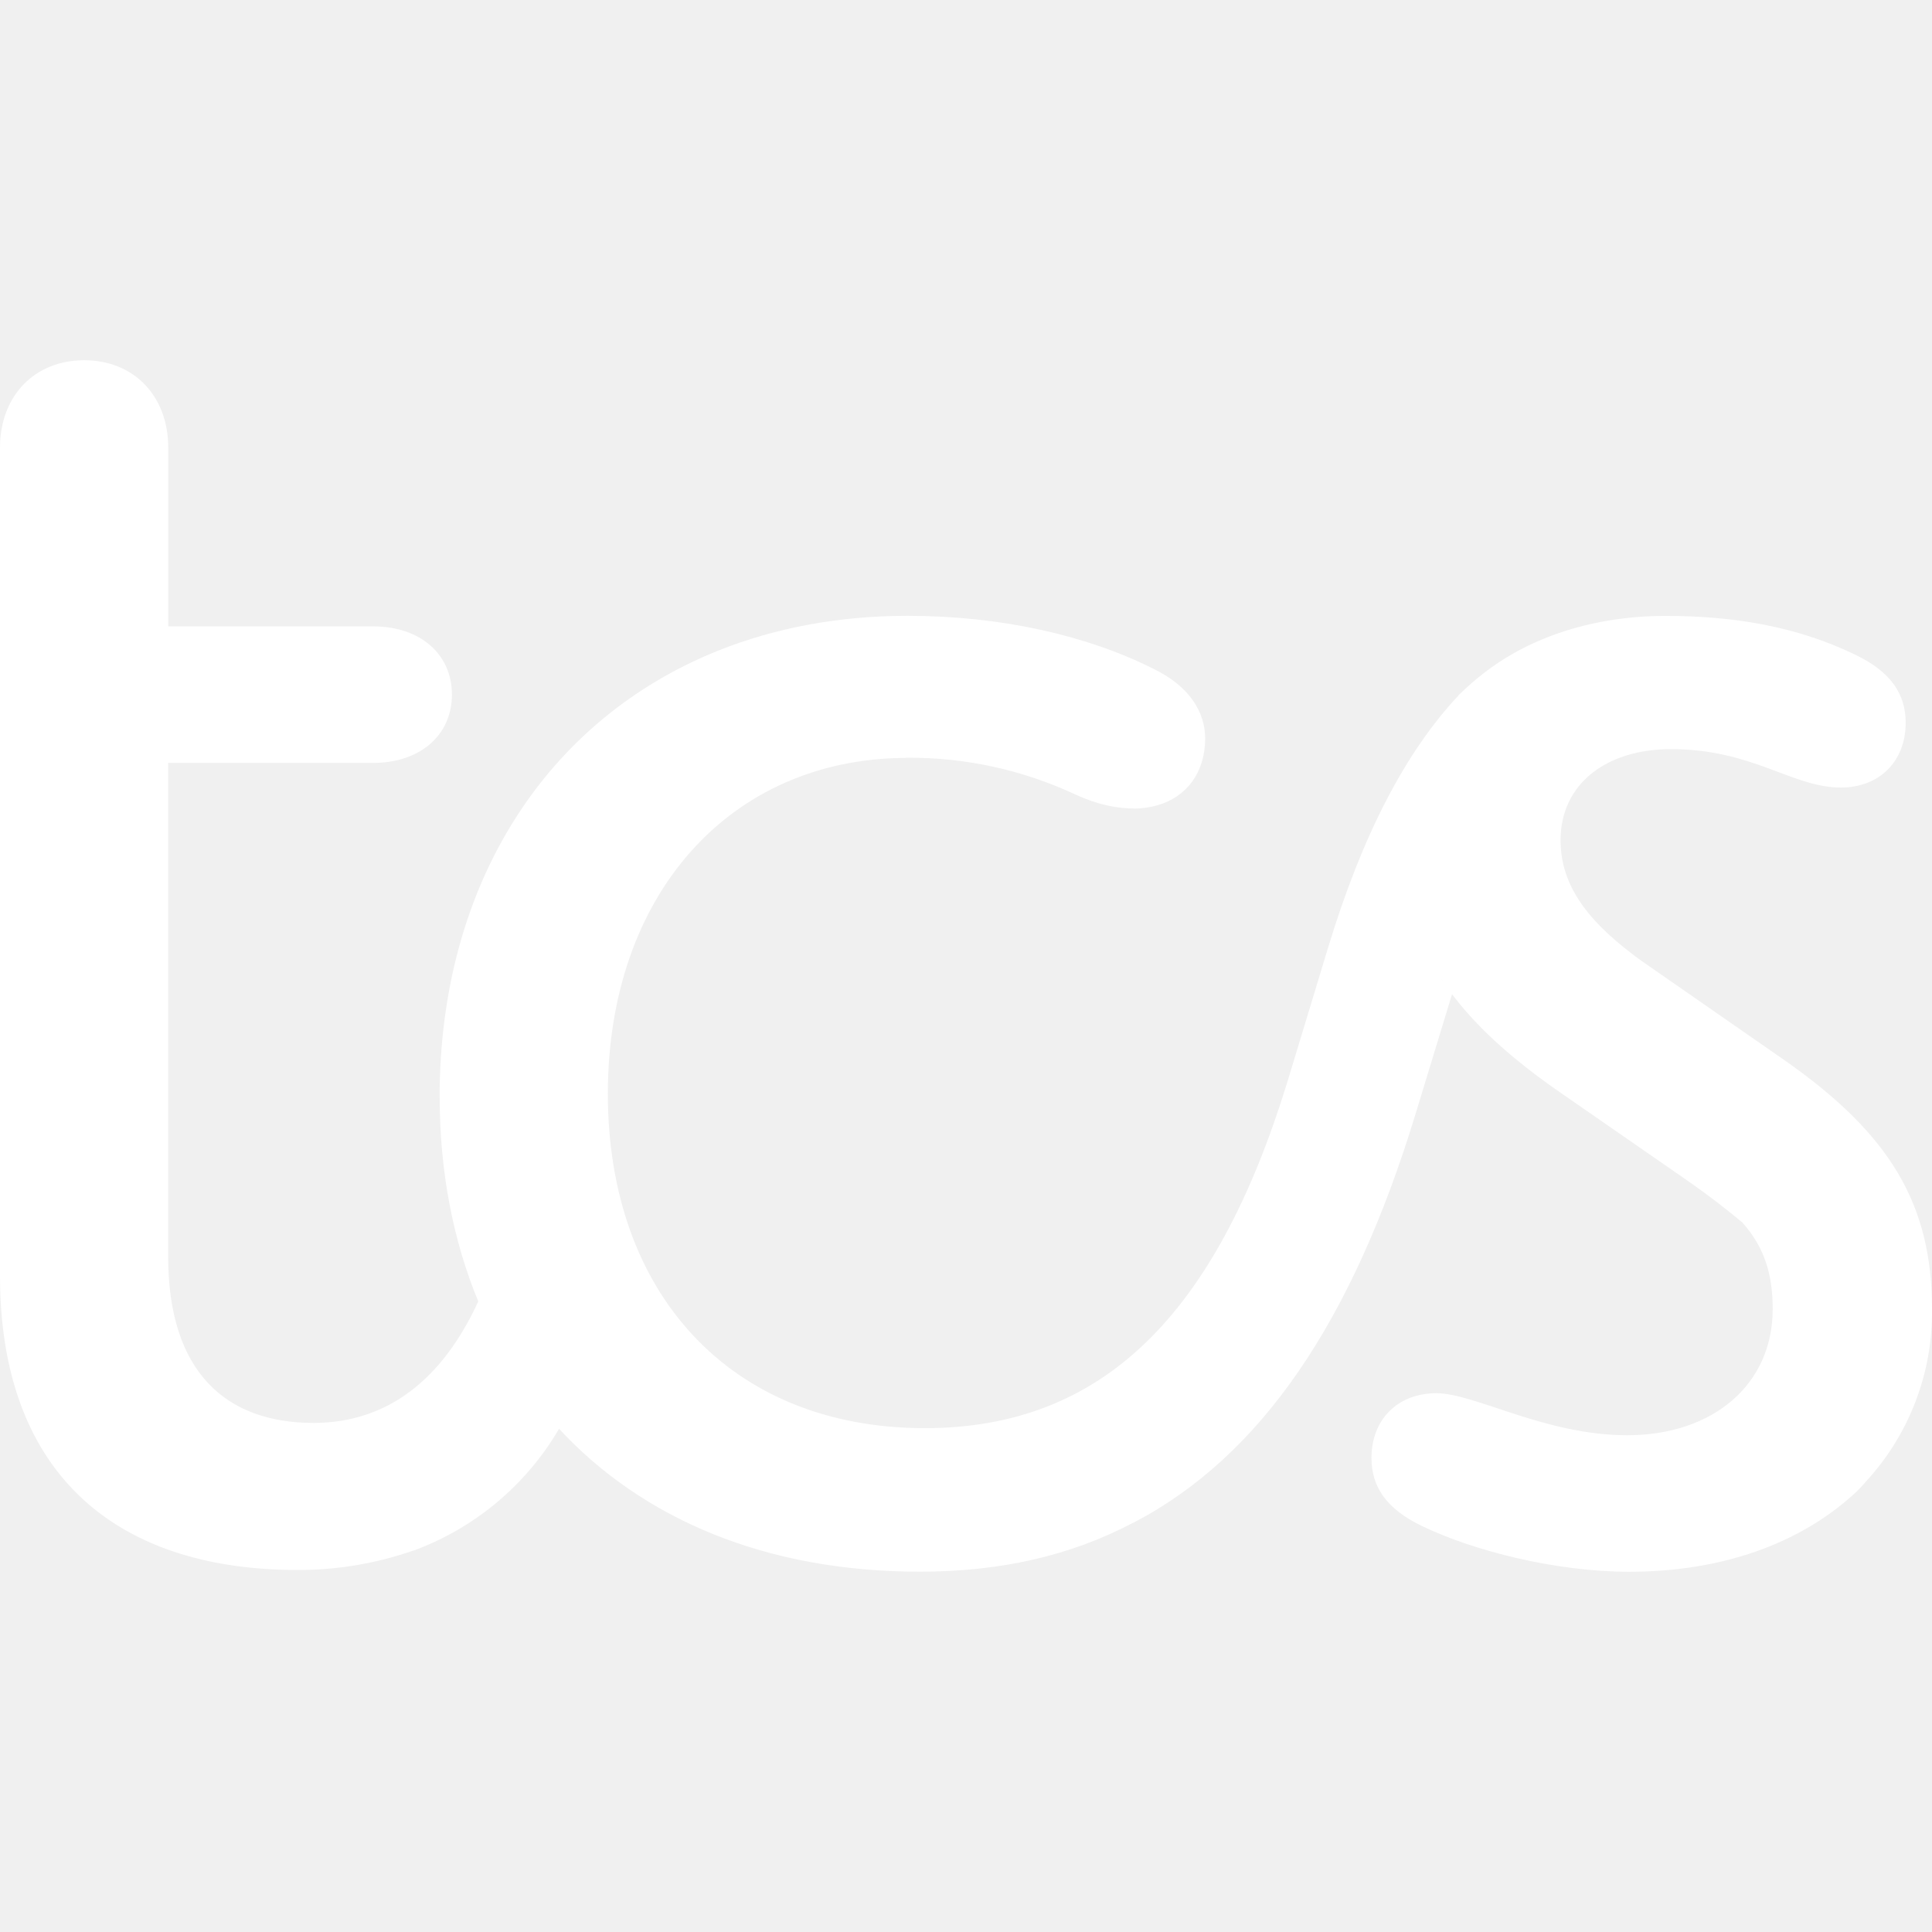
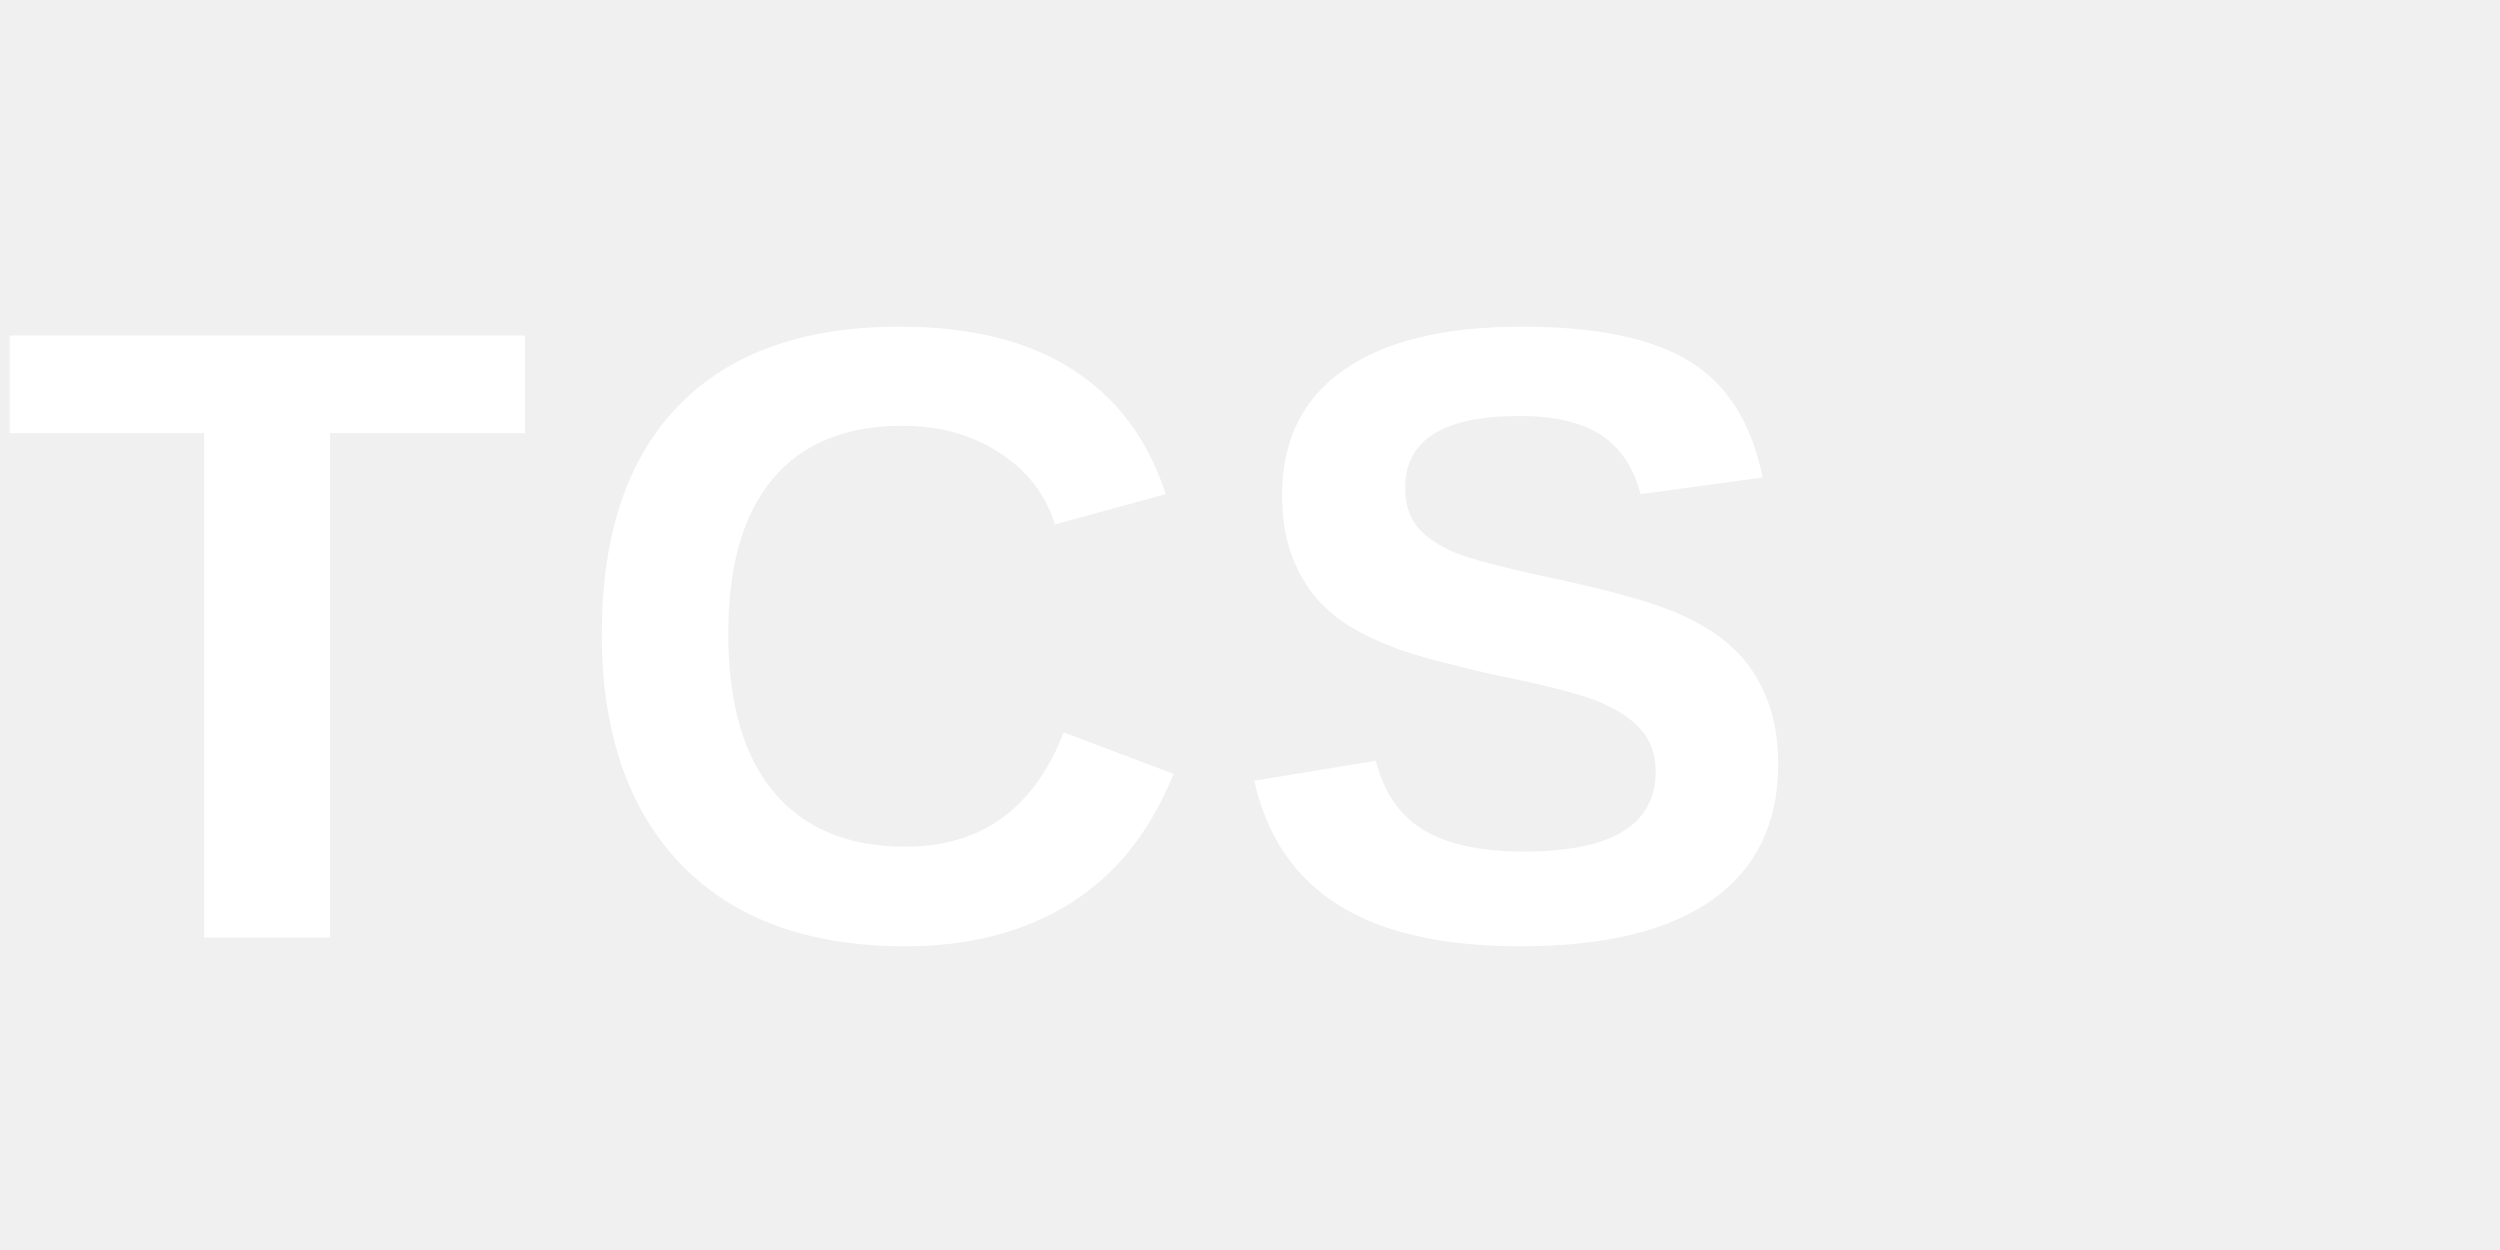
- <svg xmlns="http://www.w3.org/2000/svg" fill="#ffffff" role="img" viewBox="0 0 24 24">
-   <path d="M24 16.262c0-1.305-.522-2.174-1.827-3.088l-1.785-1.24c-.033-.022-.06-.045-.092-.068-.629-.473-.91-.912-.91-1.43 0-.696.567-1.13 1.371-1.13 1.022 0 1.503.477 2.111.477.479 0 .805-.326.805-.804 0-.348-.174-.631-.631-.848-.718-.348-1.503-.48-2.35-.48-.892 0-1.676.262-2.241.697a.984.984 0 0 0 0-.001 3.64 3.64 0 0 0-.326.283l-.008.01c-.65.695-1.19 1.714-1.623 3.145l-.501 1.652c-.893 2.912-2.306 4.304-4.504 4.304-2.415 0-3.938-1.675-3.938-4.153v.026-.025c0-2.468 1.509-4.159 3.69-4.174l.03-.002a4.857 4.857 0 0 1 2.089.457c.282.13.522.174.74.174.1 0 .192-.017.279-.041.362-.103.592-.408.592-.83 0-.326-.196-.653-.653-.87-.827-.414-1.894-.653-3.046-.653-.86 0-1.653.152-2.359.436-2.117.851-3.452 2.886-3.452 5.545l.002-.024-.001.024c0 .931.169 1.783.479 2.536-.452.985-1.143 1.509-2.046 1.509-1.087 0-1.804-.63-1.806-2.06V9.477h2.546c.588 0 .979-.348.979-.848s-.39-.848-.98-.848H2.09V5.563c0-.653-.435-1.088-1.044-1.088C.435 4.475 0 4.911 0 5.563v10.285c0 2.393 1.37 3.655 3.7 3.655.486.001.97-.08 1.43-.24h.005a3.49 3.49 0 0 0 1.81-1.514c1.034 1.117 2.565 1.775 4.48 1.775.999 0 1.868-.195 2.65-.607h.003c1.588-.827 2.72-2.502 3.503-5.068l.457-1.5a2.984 2.984 0 0 1-.162-.234c.308.492.785.953 1.468 1.43l1.631 1.13c.244.17.463.34.668.51.289.322.378.67.378 1.078 0 .935-.74 1.566-1.807 1.566-1.022 0-1.893-.522-2.371-.522s-.806.325-.806.804c0 .348.174.63.632.848.631.304 1.653.566 2.567.566 1.153 0 2.111-.348 2.785-.957a1.59 1.59 0 0 0 .156-.161A3.104 3.104 0 0 0 24 16.262z" />
+ <svg xmlns="http://www.w3.org/2000/svg" viewBox="0 0 80 40" fill="white">
+   <text x="0" y="30" font-family="'Helvetica Neue', Arial, sans-serif" font-size="28" font-weight="700" letter-spacing="1">TCS</text>
</svg>
